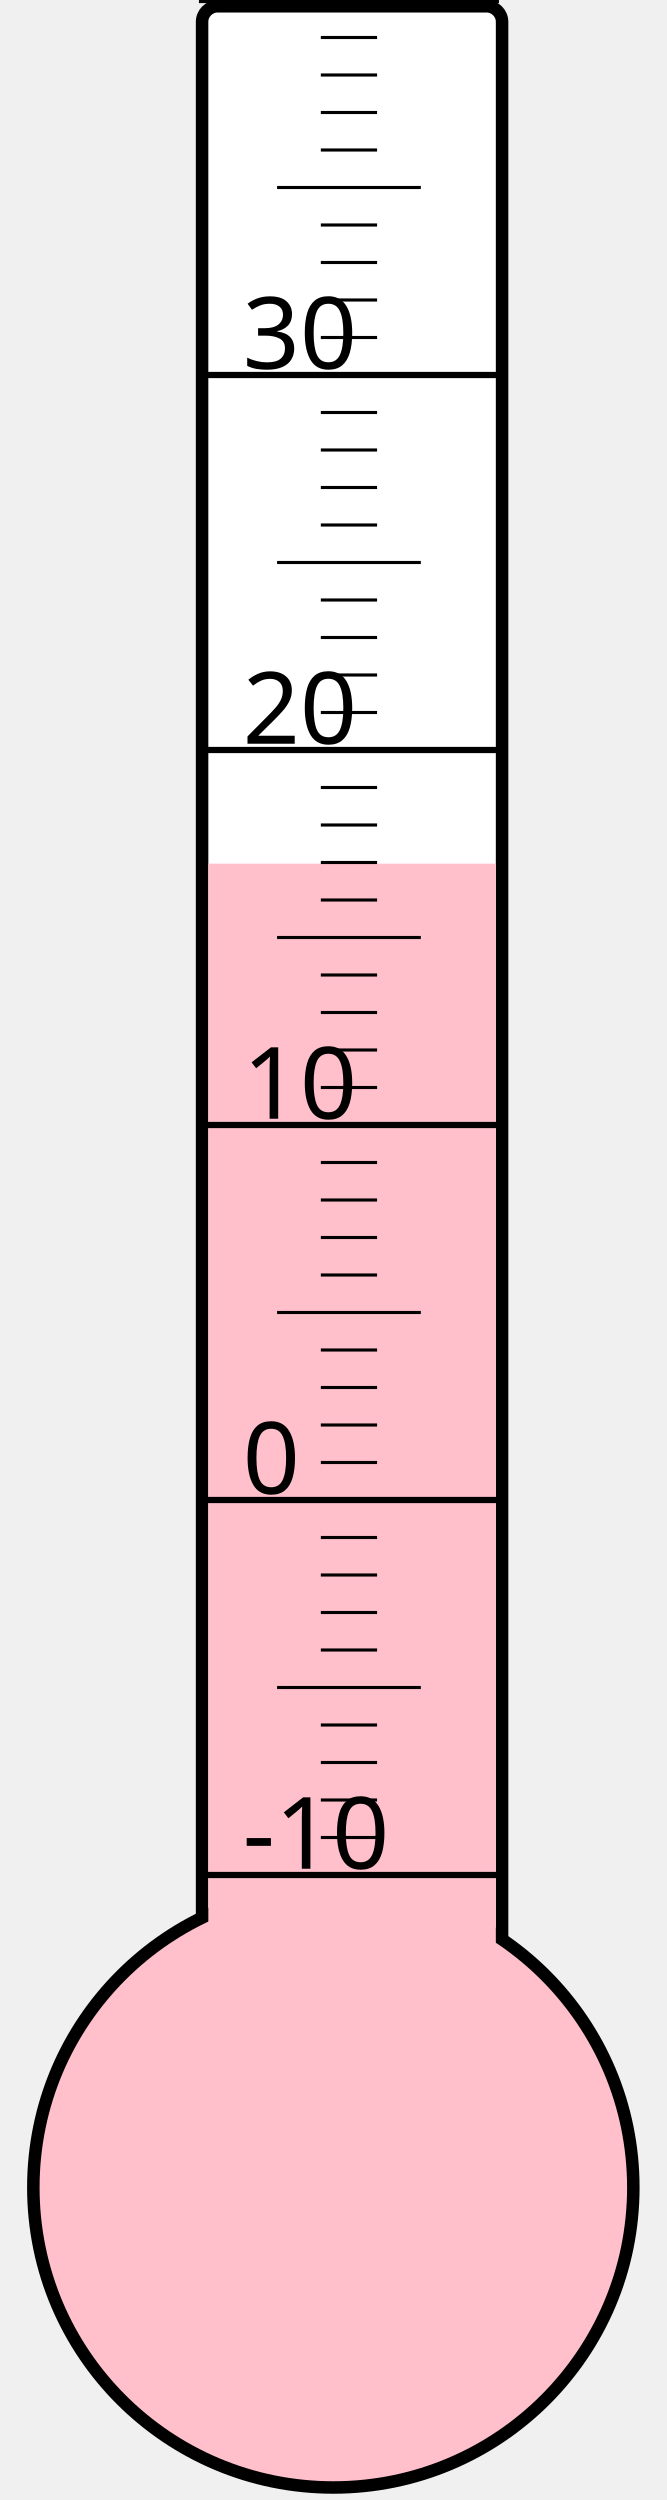
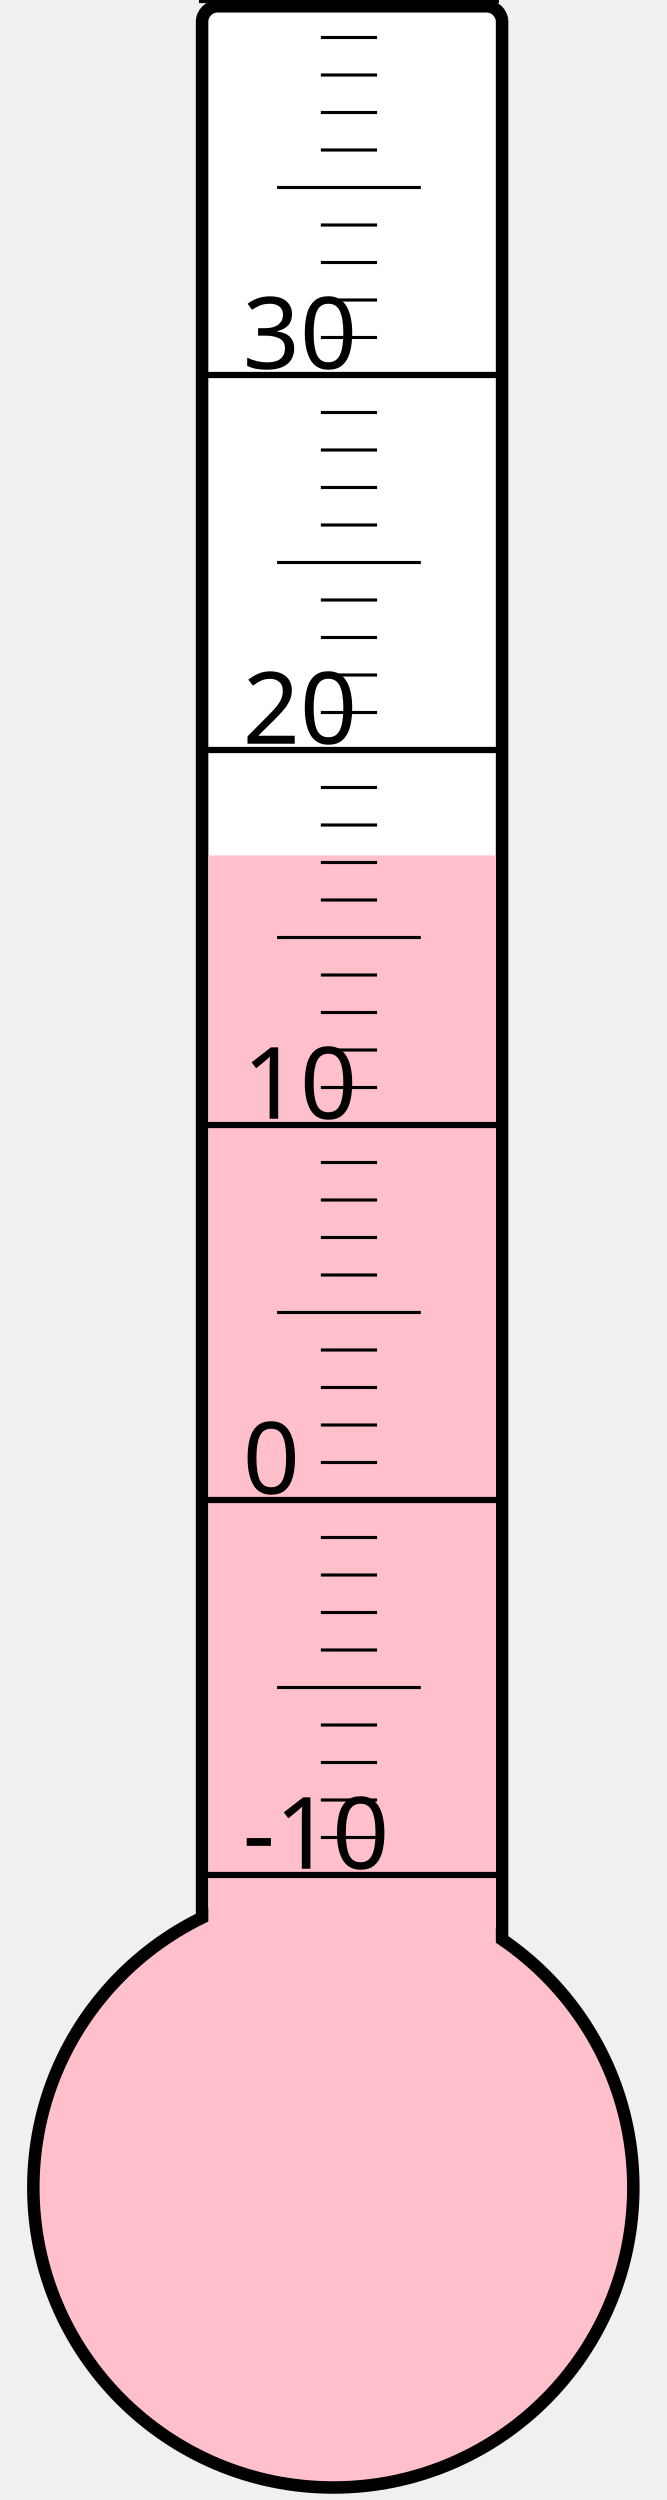
<svg xmlns="http://www.w3.org/2000/svg" width="40px" height="150px" viewBox="0 0 200 800">
  <rect width="200" height="800" x="0" y="0" style="fill: #ffffeb; fill-opacity: 0;" />
  <rect width="96" height="680" x="58" y="2" rx="5" ry="5" style="fill: white; fill-opacity: 1; stroke: black; stroke-width: 4;" />
  <circle cx="100" cy="700" r="96" style="fill: pink; stroke: black; stroke-width: 4;" />
-   <rect width="92" height="423.625" x="60" y="276.375" style="fill: pink; fill-opacity: 1; stroke-width: 0;" />
+   <rect width="92" height="426.25" x="60" y="273.75" style="fill: pink; fill-opacity: 1; stroke-width: 0;" />
  <text x="71" y="598" style="font-family: sans-serif; font-size: 24pt;">-10</text>
  <text x="71" y="478" style="font-family: sans-serif; font-size: 24pt;">0</text>
  <text x="71" y="358" style="font-family: sans-serif; font-size: 24pt;">10</text>
  <text x="71" y="238" style="font-family: sans-serif; font-size: 24pt;">20</text>
  <text x="71" y="118" style="font-family: sans-serif; font-size: 24pt;">30</text>
  <g style="stroke: black;">
    <line x1="57" y1="600" x2="153" y2="600" style="stroke-width: 2;" />
    <line x1="96" y1="588" x2="114" y2="588" style="stroke-width: 1;" />
    <line x1="96" y1="576" x2="114" y2="576" style="stroke-width: 1;" />
    <line x1="96" y1="564" x2="114" y2="564" style="stroke-width: 1;" />
    <line x1="96" y1="552" x2="114" y2="552" style="stroke-width: 1;" />
    <line x1="82" y1="540" x2="128" y2="540" style="stroke-width: 1;" />
    <line x1="96" y1="528" x2="114" y2="528" style="stroke-width: 1;" />
    <line x1="96" y1="516" x2="114" y2="516" style="stroke-width: 1;" />
    <line x1="96" y1="504" x2="114" y2="504" style="stroke-width: 1;" />
    <line x1="96" y1="492" x2="114" y2="492" style="stroke-width: 1;" />
    <line x1="57" y1="480" x2="153" y2="480" style="stroke-width: 2;" />
    <line x1="96" y1="468" x2="114" y2="468" style="stroke-width: 1;" />
    <line x1="96" y1="456" x2="114" y2="456" style="stroke-width: 1;" />
    <line x1="96" y1="444" x2="114" y2="444" style="stroke-width: 1;" />
    <line x1="96" y1="432" x2="114" y2="432" style="stroke-width: 1;" />
    <line x1="82" y1="420" x2="128" y2="420" style="stroke-width: 1;" />
    <line x1="96" y1="408" x2="114" y2="408" style="stroke-width: 1;" />
    <line x1="96" y1="396" x2="114" y2="396" style="stroke-width: 1;" />
    <line x1="96" y1="384" x2="114" y2="384" style="stroke-width: 1;" />
    <line x1="96" y1="372" x2="114" y2="372" style="stroke-width: 1;" />
    <line x1="57" y1="360" x2="153" y2="360" style="stroke-width: 2;" />
    <line x1="96" y1="348" x2="114" y2="348" style="stroke-width: 1;" />
    <line x1="96" y1="336" x2="114" y2="336" style="stroke-width: 1;" />
    <line x1="96" y1="324" x2="114" y2="324" style="stroke-width: 1;" />
    <line x1="96" y1="312" x2="114" y2="312" style="stroke-width: 1;" />
    <line x1="82" y1="300" x2="128" y2="300" style="stroke-width: 1;" />
    <line x1="96" y1="288" x2="114" y2="288" style="stroke-width: 1;" />
    <line x1="96" y1="276" x2="114" y2="276" style="stroke-width: 1;" />
    <line x1="96" y1="264" x2="114" y2="264" style="stroke-width: 1;" />
    <line x1="96" y1="252" x2="114" y2="252" style="stroke-width: 1;" />
    <line x1="57" y1="240" x2="153" y2="240" style="stroke-width: 2;" />
    <line x1="96" y1="228" x2="114" y2="228" style="stroke-width: 1;" />
    <line x1="96" y1="216" x2="114" y2="216" style="stroke-width: 1;" />
    <line x1="96" y1="204" x2="114" y2="204" style="stroke-width: 1;" />
    <line x1="96" y1="192" x2="114" y2="192" style="stroke-width: 1;" />
    <line x1="82" y1="180" x2="128" y2="180" style="stroke-width: 1;" />
    <line x1="96" y1="168" x2="114" y2="168" style="stroke-width: 1;" />
    <line x1="96" y1="156" x2="114" y2="156" style="stroke-width: 1;" />
    <line x1="96" y1="144" x2="114" y2="144" style="stroke-width: 1;" />
    <line x1="96" y1="132" x2="114" y2="132" style="stroke-width: 1;" />
    <line x1="57" y1="120" x2="153" y2="120" style="stroke-width: 2;" />
    <line x1="96" y1="108" x2="114" y2="108" style="stroke-width: 1;" />
    <line x1="96" y1="96" x2="114" y2="96" style="stroke-width: 1;" />
    <line x1="96" y1="84" x2="114" y2="84" style="stroke-width: 1;" />
    <line x1="96" y1="72" x2="114" y2="72" style="stroke-width: 1;" />
    <line x1="82" y1="60" x2="128" y2="60" style="stroke-width: 1;" />
    <line x1="96" y1="48" x2="114" y2="48" style="stroke-width: 1;" />
    <line x1="96" y1="36" x2="114" y2="36" style="stroke-width: 1;" />
    <line x1="96" y1="24" x2="114" y2="24" style="stroke-width: 1;" />
    <line x1="96" y1="12" x2="114" y2="12" style="stroke-width: 1;" />
    <line x1="57" y1="0" x2="153" y2="0" style="stroke-width: 2;" />
  </g>
</svg>
